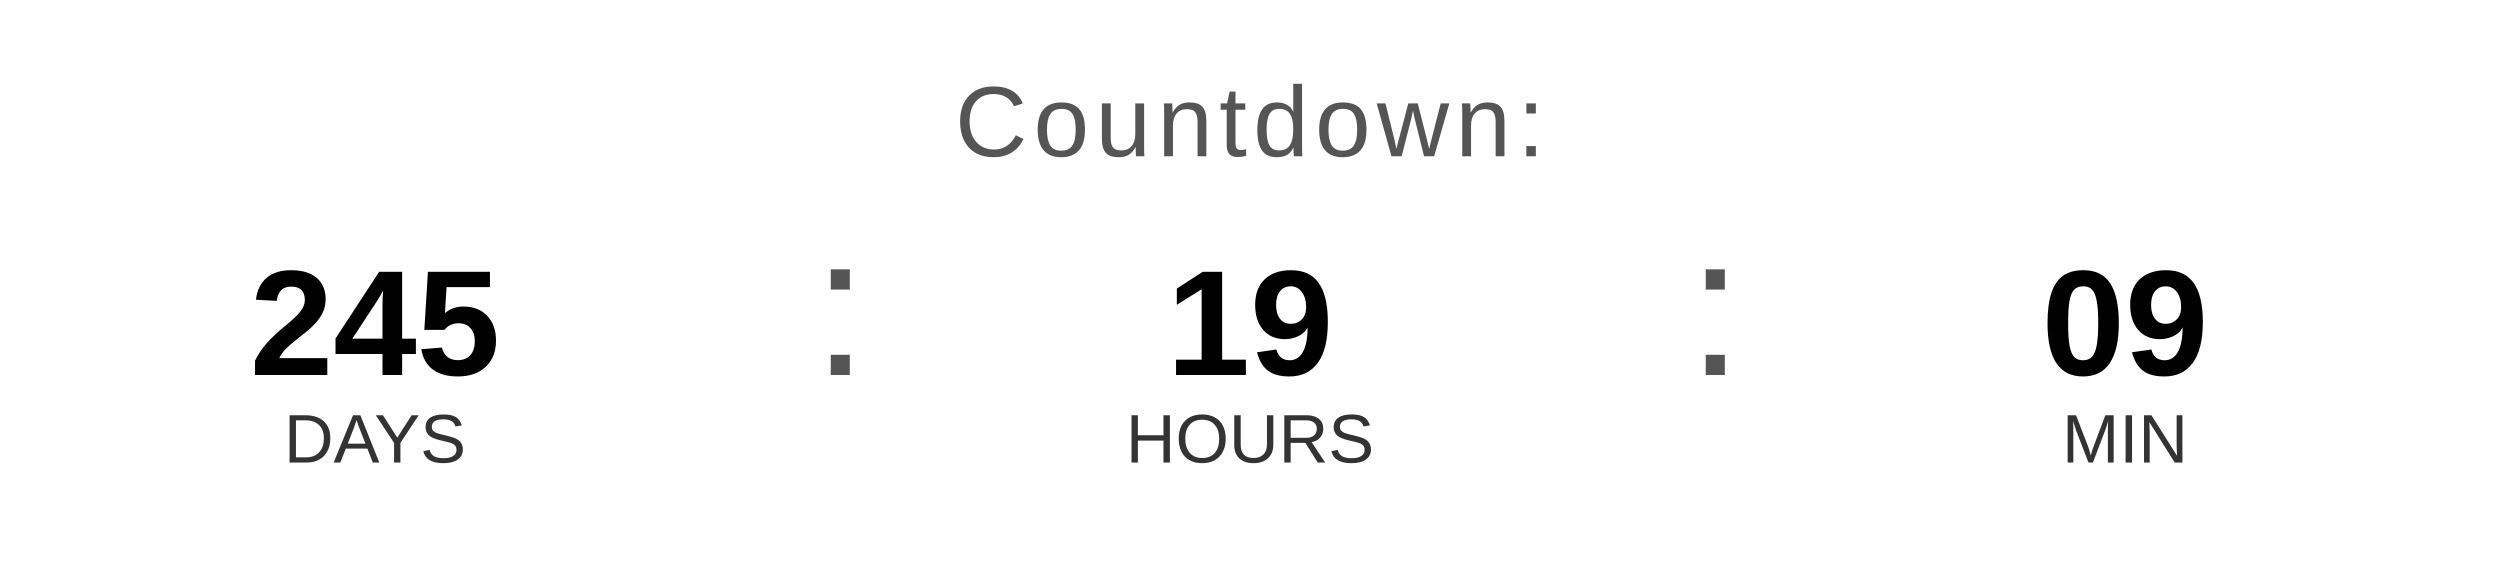
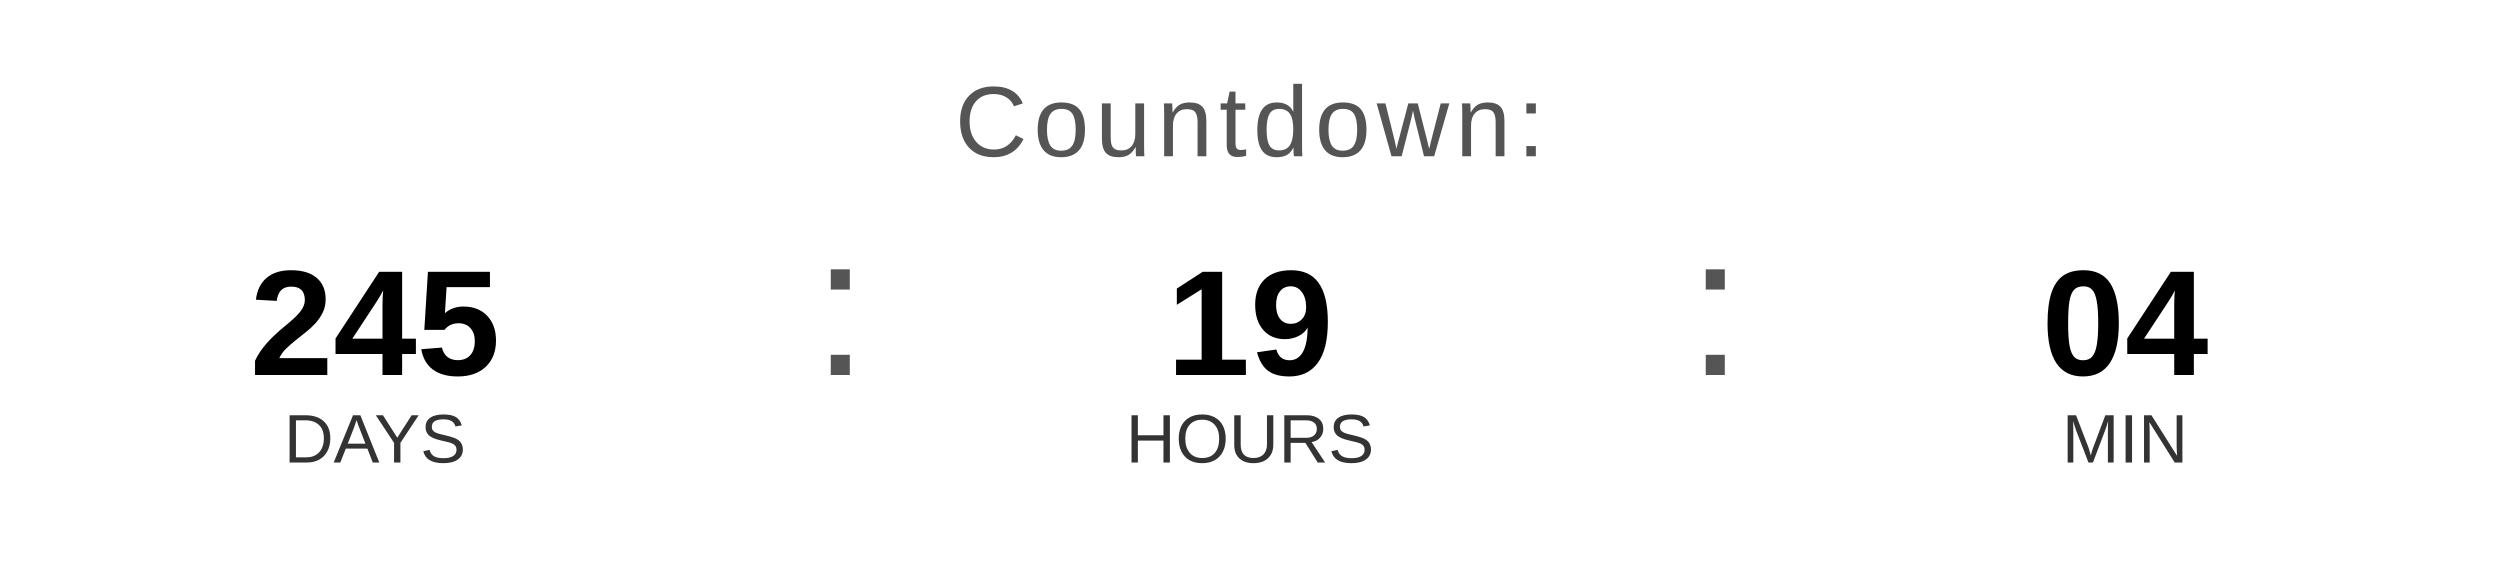
<svg xmlns="http://www.w3.org/2000/svg" width="400" height="90" viewBox="0 0 400 90">
  <text x="200" y="25" font-family="Arial, Helvetica, sans-serif" font-size="16" fill="#555555" text-anchor="middle" letter-spacing="1">
    Countdown:
  </text>
  <text x="60" y="60" font-family="Arial, Helvetica, sans-serif" font-size="24" font-weight="bold" fill="#000000" text-anchor="middle">245</text>
  <text x="60" y="74" font-family="Arial, Helvetica, sans-serif" font-size="11" fill="#333333" text-anchor="middle">DAYS</text>
  <text x="130" y="60" font-family="Arial, sans-serif" font-size="32" fill="#555555">:</text>
  <text x="200" y="60" font-family="Arial, Helvetica, sans-serif" font-size="24" font-weight="bold" fill="#000000" text-anchor="middle">19</text>
  <text x="200" y="74" font-family="Arial, Helvetica, sans-serif" font-size="11" fill="#333333" text-anchor="middle">HOURS</text>
  <text x="270" y="60" font-family="Arial, sans-serif" font-size="32" fill="#555555">:</text>
-   <text x="340" y="60" font-family="Arial, Helvetica, sans-serif" font-size="24" font-weight="bold" fill="#000000" text-anchor="middle">09</text>
+   <text x="340" y="60" font-family="Arial, Helvetica, sans-serif" font-size="24" font-weight="bold" fill="#000000" text-anchor="middle">04</text>
  <text x="340" y="74" font-family="Arial, Helvetica, sans-serif" font-size="11" fill="#333333" text-anchor="middle">MIN</text>
</svg>
